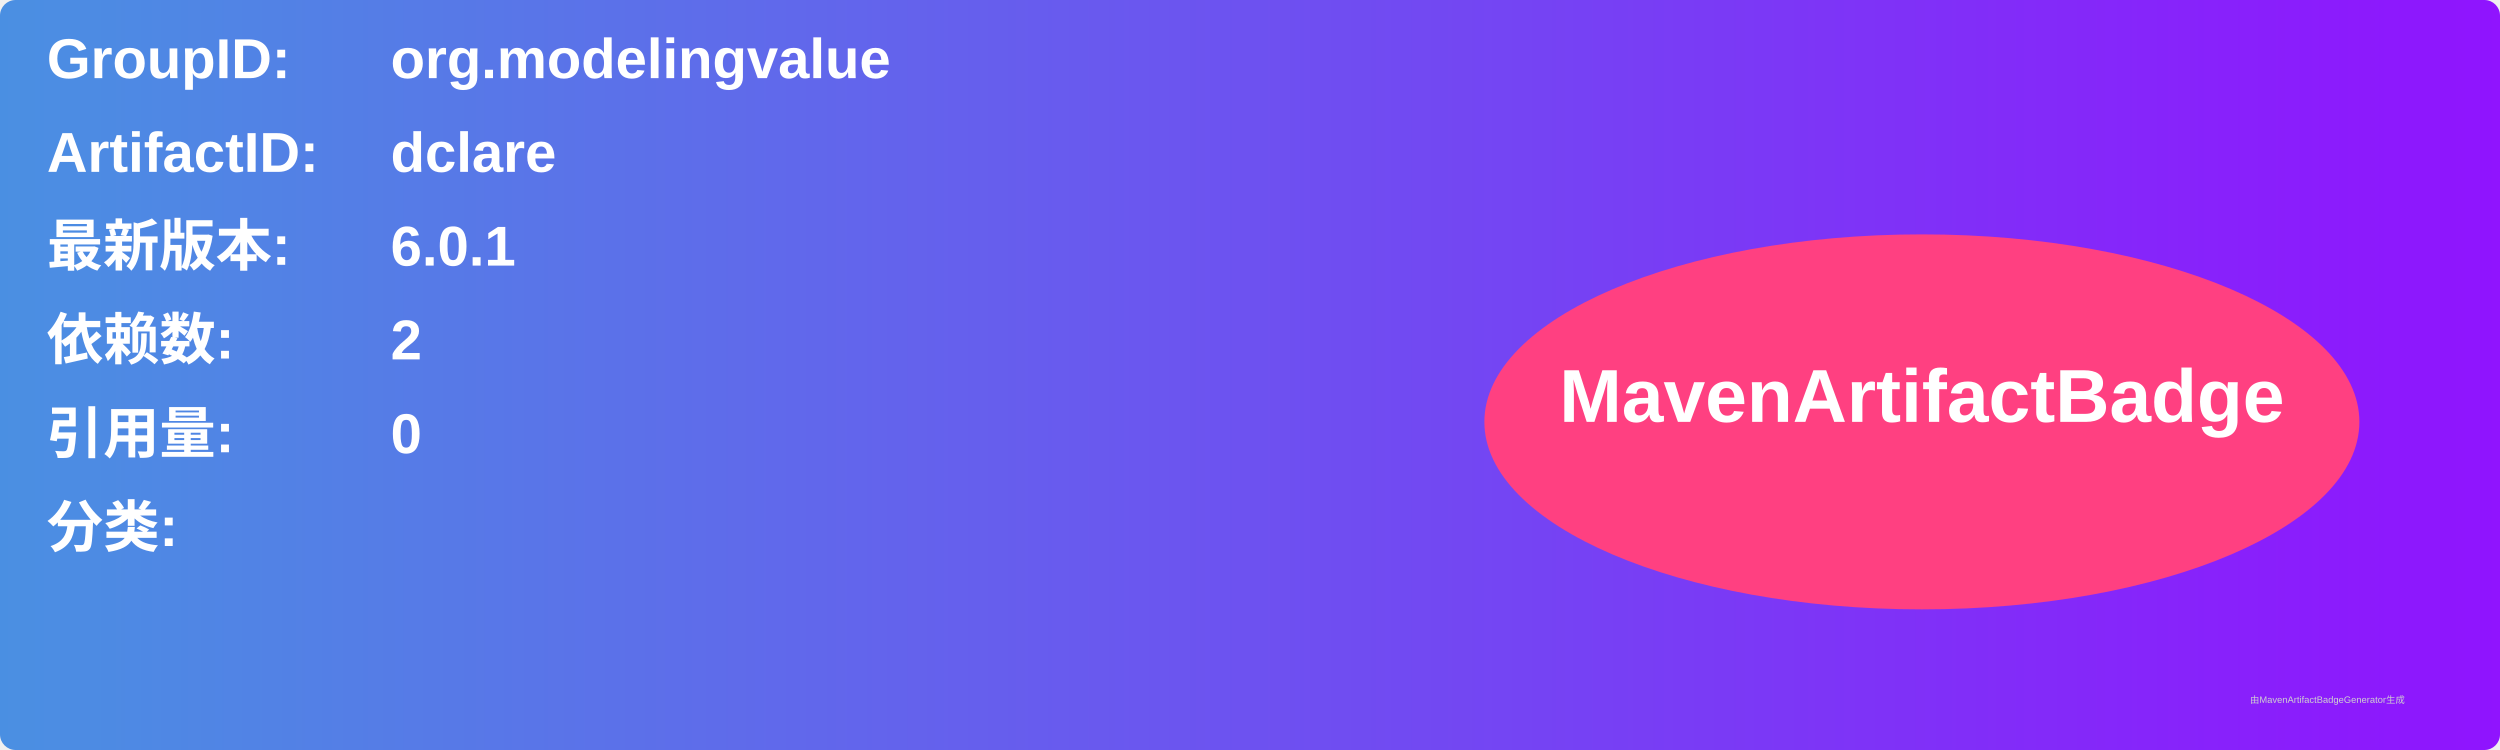
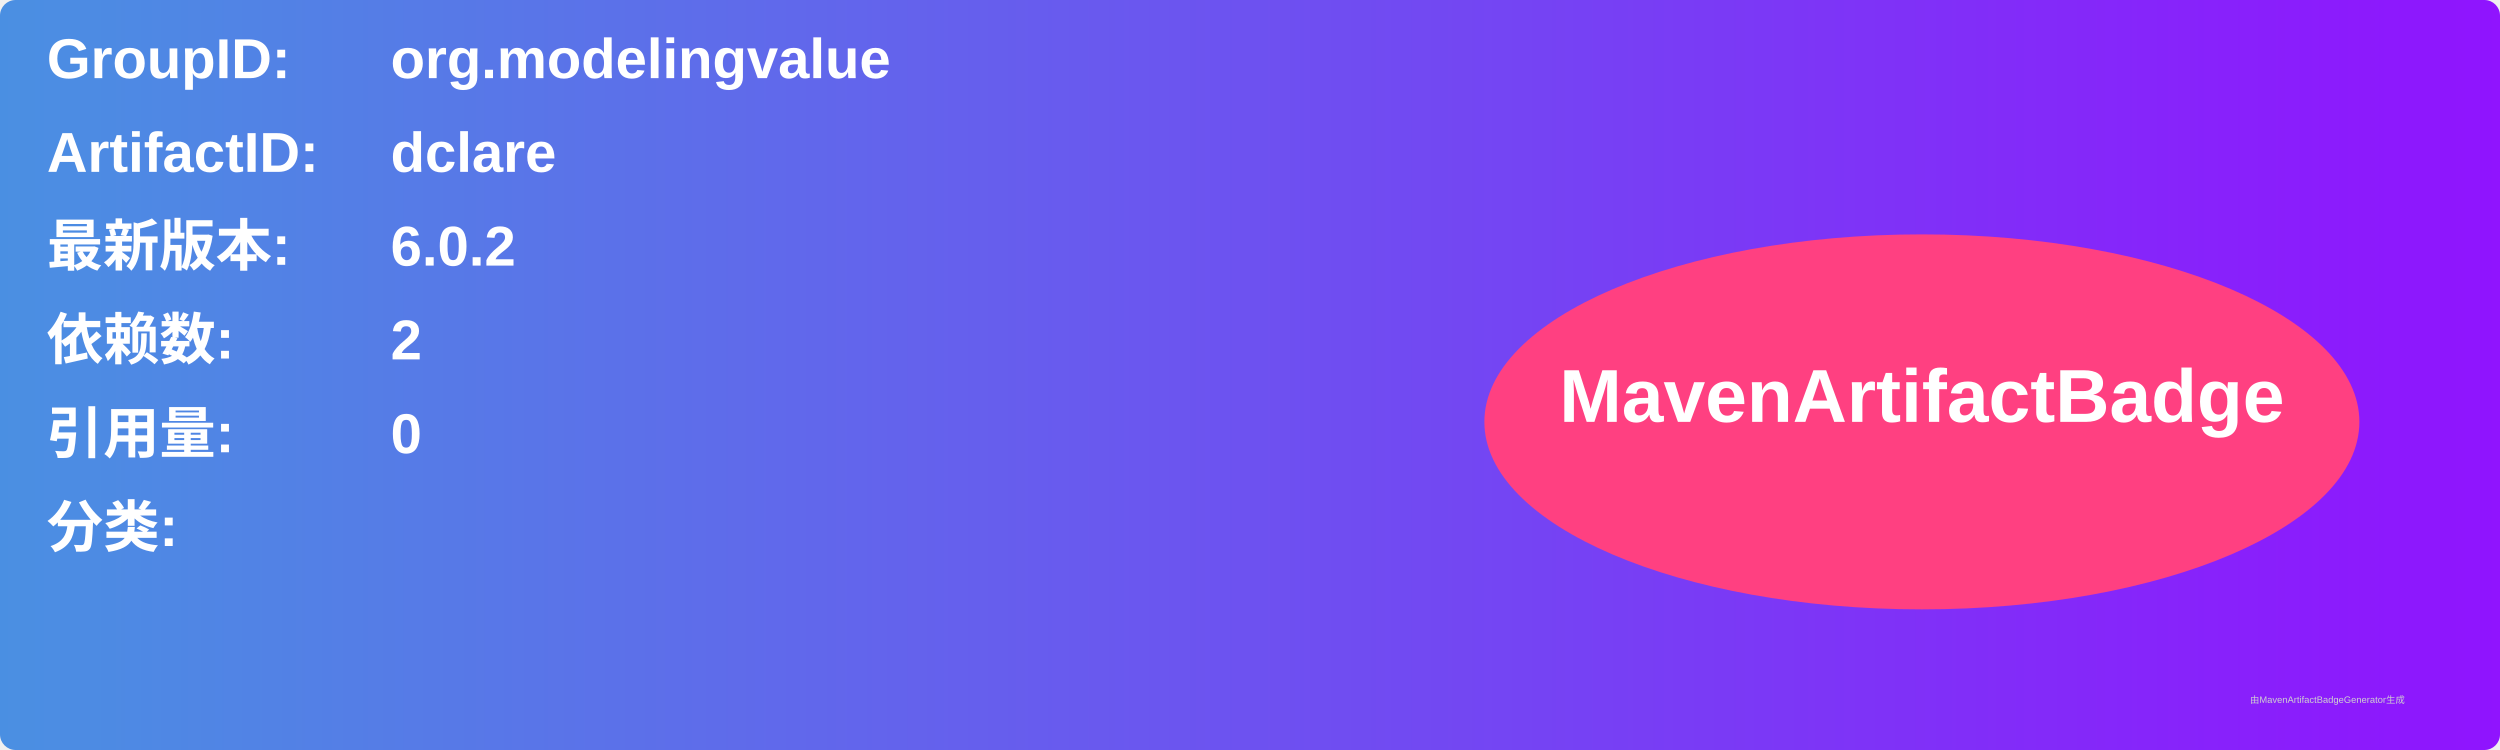
<svg xmlns="http://www.w3.org/2000/svg" width="800" height="240" viewBox="0 0 800 240">
  <linearGradient id="grad" x1="0%" y1="0%" x2="100%" y2="0%">
    <stop offset="0%" stop-color="#4a90e2" />
    <stop offset="100%" stop-color="#9013fe" />
  </linearGradient>
  <rect width="100%" height="100%" rx="5" ry="5" fill="url(#grad)" />
  <g transform="translate(15, 15)">
    <text x="0" y="10" font-family="Arial" font-size="18" fill="white" font-weight="bold" width="260">GroupID:</text>
    <text x="110" y="10" font-family="Arial" font-size="18" fill="white" font-weight="bold" width="460">org.modelingvalue</text>
    <text x="0" y="40" font-family="Arial" font-size="18" fill="white" font-weight="bold" width="260">ArtifactID:</text>
    <text x="110" y="40" font-family="Arial" font-size="18" fill="white" font-weight="bold" width="460">dclare</text>
    <text x="0" y="70" font-family="Arial" font-size="18" fill="white" font-weight="bold">最新版本:</text>
    <text x="110" y="70" font-family="Arial" font-size="18" fill="white" font-weight="bold">
-       <tspan font-weight="bold">6.0.1</tspan>
+       <tspan font-weight="bold">6.0.2</tspan>
    </text>
    <text x="0" y="100" font-family="Arial" font-size="18" fill="white" font-weight="bold">依赖数: </text>
    <text x="110" y="100" font-family="Arial" font-size="18" fill="white">
      <tspan font-weight="bold">2</tspan>
    </text>
    <text x="0" y="130" font-family="Arial" font-size="18" fill="white" font-weight="bold">引用量: </text>
    <text x="110" y="130" font-family="Arial" font-size="18" fill="white">
      <tspan font-weight="bold">0</tspan>
    </text>
    <text x="0" y="160" font-family="Arial" font-size="18" fill="white" font-weight="bold">分类:</text>
    <text x="10" y="190" font-family="Arial" font-size="10" fill="white">
      <tspan font-weight="bold" />
    </text>
    <ellipse cx="600" cy="120" rx="140" ry="60" fill="#ff4081" />
    <text x="600" y="120" text-anchor="middle" font-family="Arial" font-size="24" fill="white" font-weight="bold">MavenArtifactBadge</text>
  </g>
  <text x="720" y="225" font-family="Arial" font-size="3" fill="#d0d0d0">由MavenArtifactBadgeGenerator生成</text>
</svg>
